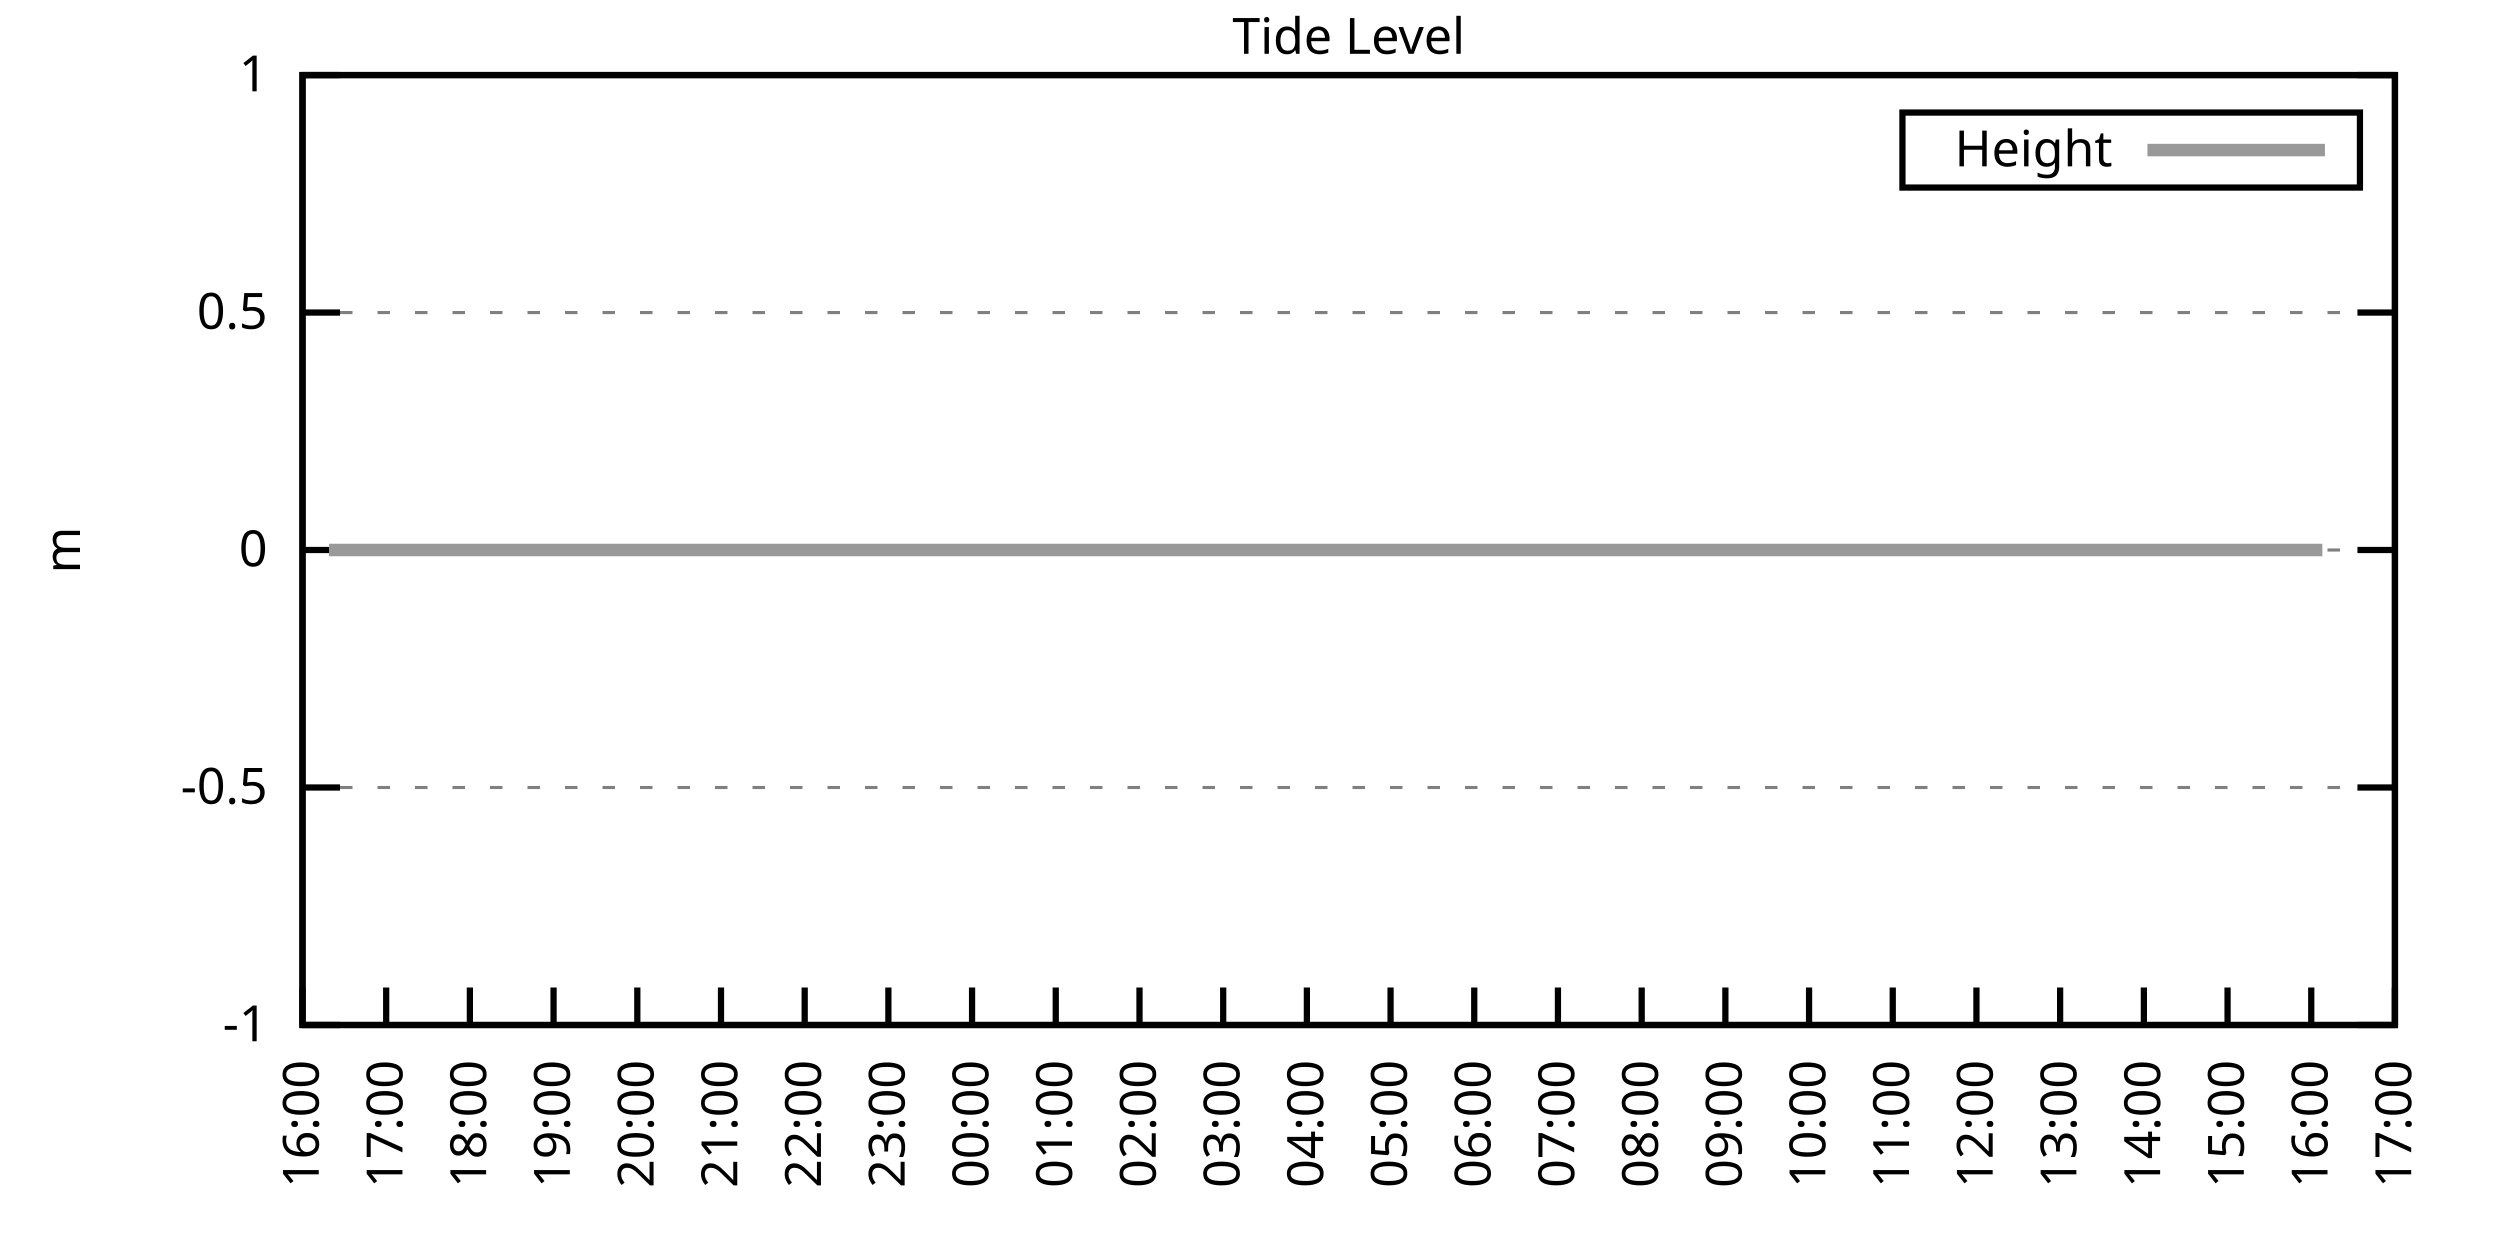
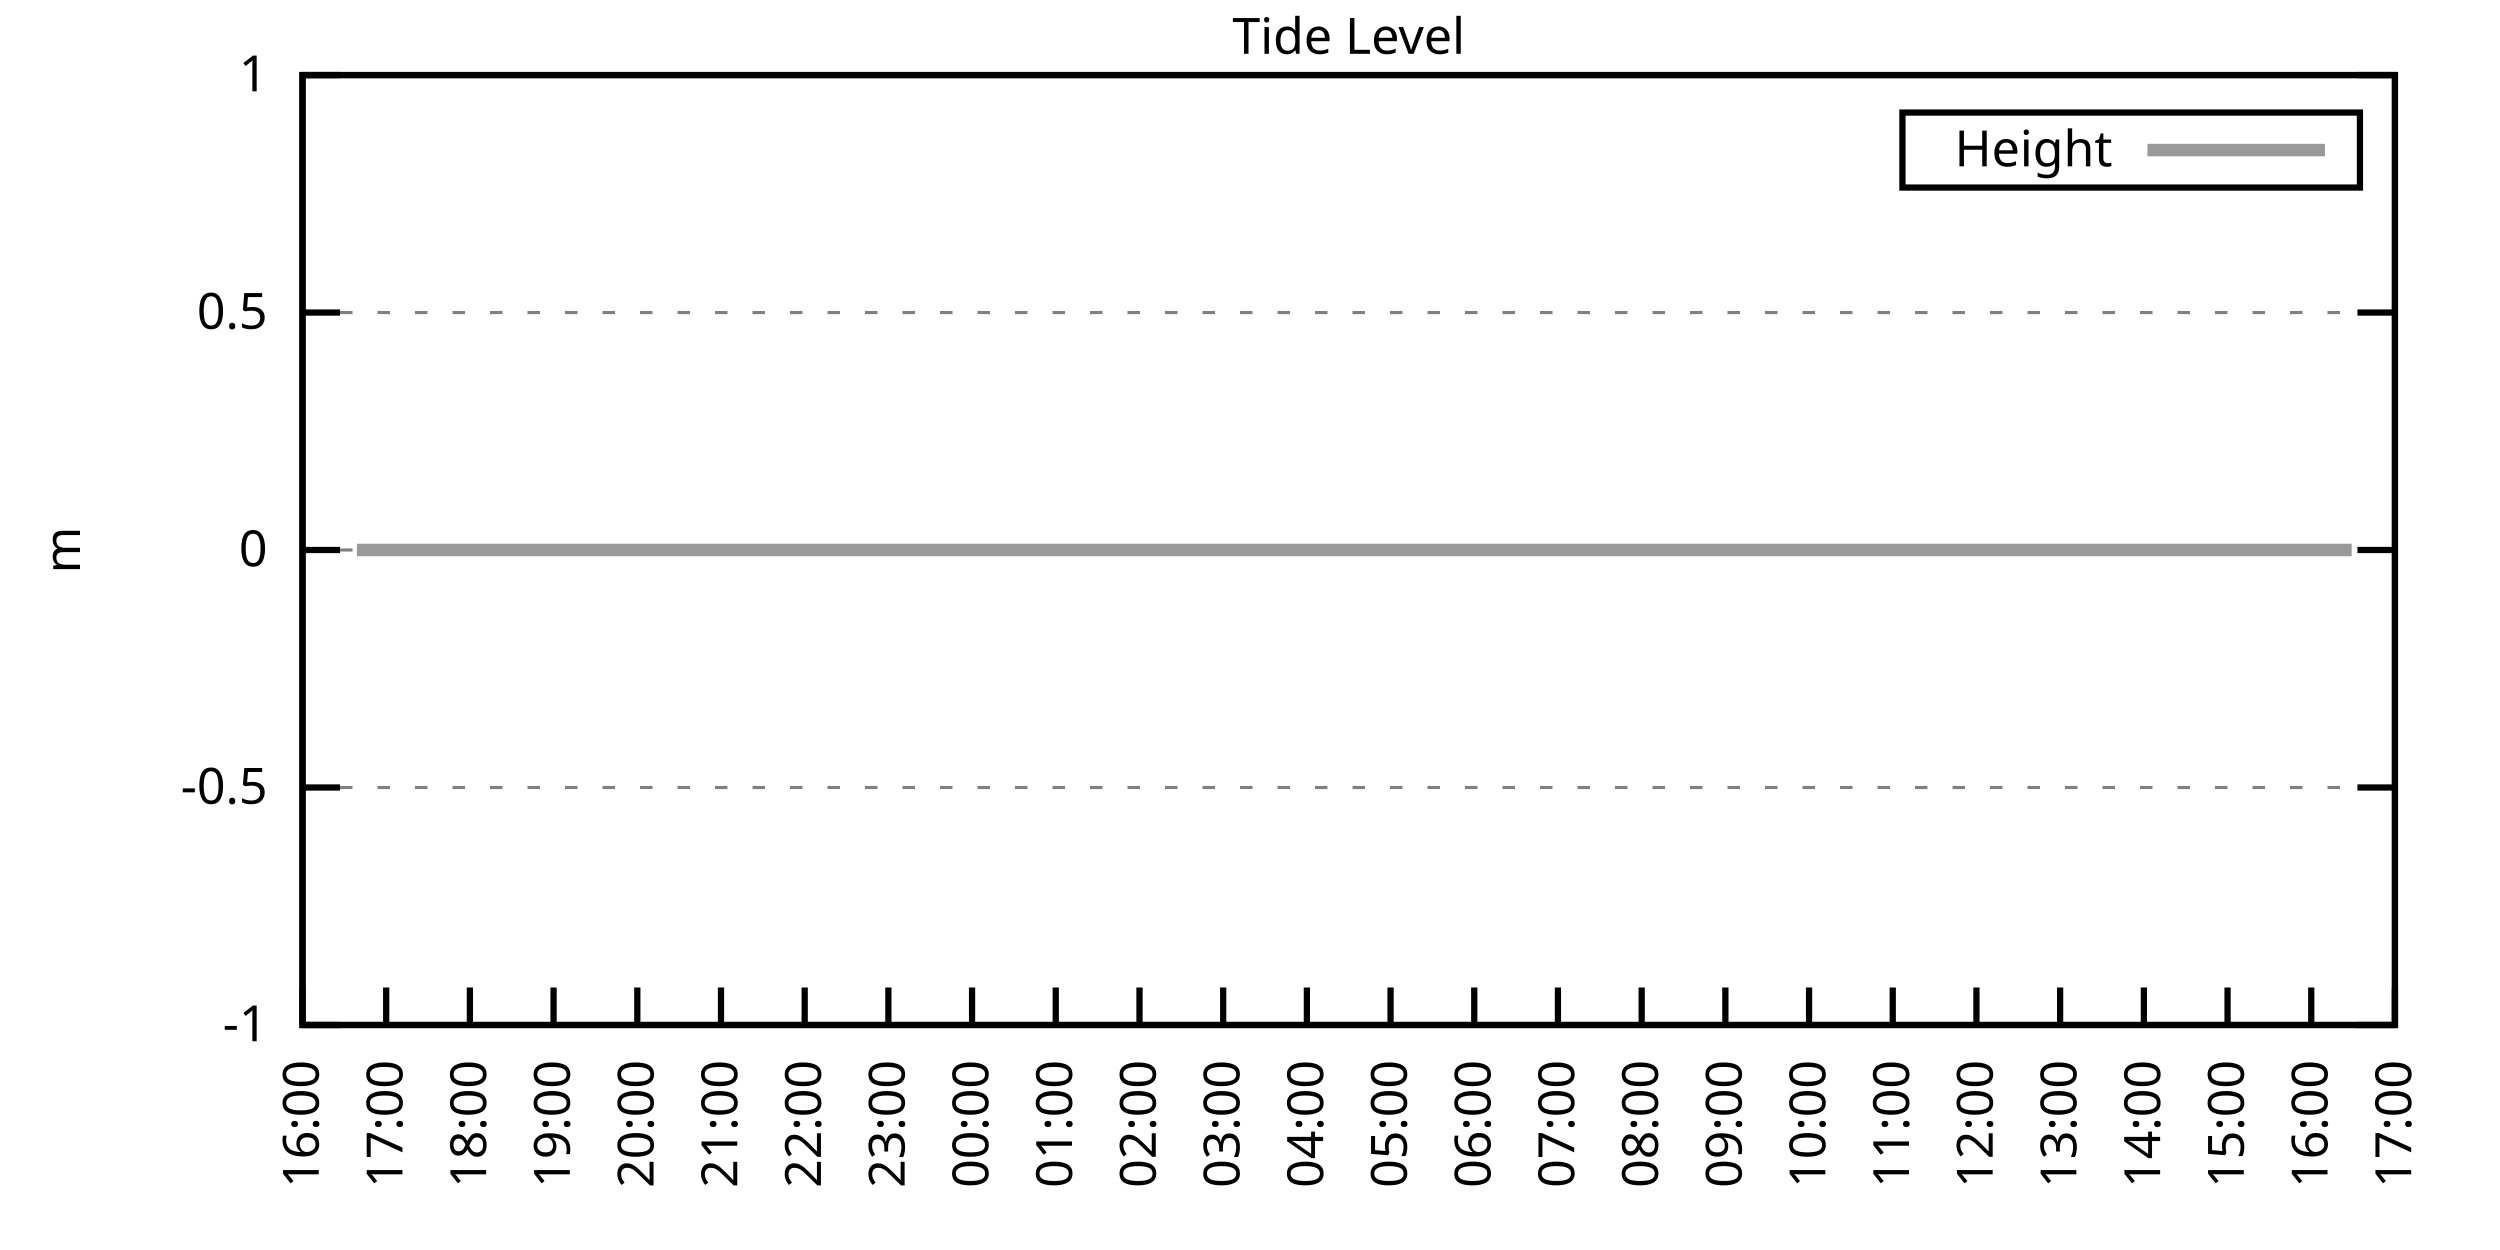
<svg xmlns="http://www.w3.org/2000/svg" xmlns:xlink="http://www.w3.org/1999/xlink" width="400" height="200" viewBox="0 0 400 200">
  <g id="gnuplot_canvas">
    <rect x="0" y="0" width="400" height="200" fill="none" />
    <defs>
      <circle id="gpDot" r="0.5" stroke-width="0.5" stroke="currentColor" />
      <path id="gpPt0" stroke-width="0.333" stroke="currentColor" d="M-1,0 h2 M0,-1 v2" />
      <path id="gpPt1" stroke-width="0.333" stroke="currentColor" d="M-1,-1 L1,1 M1,-1 L-1,1" />
      <path id="gpPt2" stroke-width="0.333" stroke="currentColor" d="M-1,0 L1,0 M0,-1 L0,1 M-1,-1 L1,1 M-1,1 L1,-1" />
      <rect id="gpPt3" stroke-width="0.333" stroke="currentColor" x="-1" y="-1" width="2" height="2" />
      <rect id="gpPt4" stroke-width="0.333" stroke="currentColor" fill="currentColor" x="-1" y="-1" width="2" height="2" />
      <circle id="gpPt5" stroke-width="0.333" stroke="currentColor" cx="0" cy="0" r="1" />
      <use xlink:href="#gpPt5" id="gpPt6" fill="currentColor" stroke="none" />
      <path id="gpPt7" stroke-width="0.333" stroke="currentColor" d="M0,-1.33 L-1.33,0.67 L1.33,0.67 z" />
      <use xlink:href="#gpPt7" id="gpPt8" fill="currentColor" stroke="none" />
      <use xlink:href="#gpPt7" id="gpPt9" stroke="currentColor" transform="rotate(180)" />
      <use xlink:href="#gpPt9" id="gpPt10" fill="currentColor" stroke="none" />
      <use xlink:href="#gpPt3" id="gpPt11" stroke="currentColor" transform="rotate(45)" />
      <use xlink:href="#gpPt11" id="gpPt12" fill="currentColor" stroke="none" />
      <path id="gpPt13" stroke-width="0.333" stroke="currentColor" d="M0,1.330 L1.265,0.411 L0.782,-1.067 L-0.782,-1.076 L-1.265,0.411 z" />
      <use xlink:href="#gpPt13" id="gpPt14" fill="currentColor" stroke="none" />
      <filter id="textbox" filterUnits="objectBoundingBox" x="0" y="0" height="1" width="1">
        <feFlood flood-color="white" flood-opacity="1" result="bgnd" />
        <feComposite in="SourceGraphic" in2="bgnd" operator="atop" />
      </filter>
      <filter id="greybox" filterUnits="objectBoundingBox" x="0" y="0" height="1" width="1">
        <feFlood flood-color="lightgrey" flood-opacity="1" result="grey" />
        <feComposite in="SourceGraphic" in2="grey" operator="atop" />
      </filter>
    </defs>
    <g fill="none" color="white" stroke="currentColor" stroke-width="1.00" stroke-linecap="butt" stroke-linejoin="miter">
</g>
    <g fill="none" color="black" stroke="currentColor" stroke-width="1.00" stroke-linecap="butt" stroke-linejoin="miter">
      <g stroke="none" shape-rendering="crispEdges">
        <polygon fill="rgb(255, 255, 255)" points="48.40,164.00 383.18,164.00 383.18,12.02 48.40,12.02 " />
      </g>
    </g>
    <g fill="none" color="black" stroke="currentColor" stroke-width="1.00" stroke-linecap="butt" stroke-linejoin="miter">
</g>
    <g fill="none" color="black" stroke="black" stroke-width="0.50" stroke-linecap="butt" stroke-linejoin="miter">
</g>
    <g fill="none" color="gray" stroke="currentColor" stroke-width="0.50" stroke-linecap="butt" stroke-linejoin="miter">
      <path stroke="gray" stroke-dasharray="2,4" class="gridline" d="M48.40,164.00 L383.19,164.00  " />
    </g>
    <g fill="none" color="gray" stroke="gray" stroke-width="1.00" stroke-linecap="butt" stroke-linejoin="miter">
</g>
    <g fill="none" color="black" stroke="currentColor" stroke-width="1.00" stroke-linecap="butt" stroke-linejoin="miter">
      <path stroke="black" d="M48.40,164.00 L54.40,164.00 M383.19,164.00 L377.19,164.00  " />
      <g transform="translate(42.80,166.60)" stroke="none" fill="black" font-family="Sans" font-size="8.00" text-anchor="end">
        <text>
          <tspan font-family="Sans">-1</tspan>
        </text>
      </g>
    </g>
    <g fill="none" color="black" stroke="currentColor" stroke-width="1.00" stroke-linecap="butt" stroke-linejoin="miter">
</g>
    <g fill="none" color="black" stroke="black" stroke-width="0.50" stroke-linecap="butt" stroke-linejoin="miter">
</g>
    <g fill="none" color="gray" stroke="currentColor" stroke-width="0.50" stroke-linecap="butt" stroke-linejoin="miter">
      <path stroke="gray" stroke-dasharray="2,4" class="gridline" d="M48.40,126.00 L383.19,126.00  " />
    </g>
    <g fill="none" color="gray" stroke="gray" stroke-width="1.00" stroke-linecap="butt" stroke-linejoin="miter">
</g>
    <g fill="none" color="black" stroke="currentColor" stroke-width="1.00" stroke-linecap="butt" stroke-linejoin="miter">
      <path stroke="black" d="M48.40,126.00 L54.40,126.00 M383.19,126.00 L377.19,126.00  " />
      <g transform="translate(42.80,128.60)" stroke="none" fill="black" font-family="Sans" font-size="8.00" text-anchor="end">
        <text>
          <tspan font-family="Sans">-0.5</tspan>
        </text>
      </g>
    </g>
    <g fill="none" color="black" stroke="currentColor" stroke-width="1.00" stroke-linecap="butt" stroke-linejoin="miter">
</g>
    <g fill="none" color="black" stroke="black" stroke-width="0.50" stroke-linecap="butt" stroke-linejoin="miter">
</g>
    <g fill="none" color="gray" stroke="currentColor" stroke-width="0.50" stroke-linecap="butt" stroke-linejoin="miter">
      <path stroke="gray" stroke-dasharray="2,4" class="gridline" d="M48.40,88.00 L383.19,88.00  " />
    </g>
    <g fill="none" color="gray" stroke="gray" stroke-width="1.00" stroke-linecap="butt" stroke-linejoin="miter">
</g>
    <g fill="none" color="black" stroke="currentColor" stroke-width="1.00" stroke-linecap="butt" stroke-linejoin="miter">
      <path stroke="black" d="M48.40,88.00 L54.40,88.00 M383.19,88.00 L377.19,88.00  " />
      <g transform="translate(42.80,90.60)" stroke="none" fill="black" font-family="Sans" font-size="8.00" text-anchor="end">
        <text>
          <tspan font-family="Sans"> 0</tspan>
        </text>
      </g>
    </g>
    <g fill="none" color="black" stroke="currentColor" stroke-width="1.00" stroke-linecap="butt" stroke-linejoin="miter">
</g>
    <g fill="none" color="black" stroke="black" stroke-width="0.50" stroke-linecap="butt" stroke-linejoin="miter">
</g>
    <g fill="none" color="gray" stroke="currentColor" stroke-width="0.50" stroke-linecap="butt" stroke-linejoin="miter">
      <path stroke="gray" stroke-dasharray="2,4" class="gridline" d="M48.40,50.01 L383.19,50.01  " />
    </g>
    <g fill="none" color="gray" stroke="gray" stroke-width="1.00" stroke-linecap="butt" stroke-linejoin="miter">
</g>
    <g fill="none" color="black" stroke="currentColor" stroke-width="1.00" stroke-linecap="butt" stroke-linejoin="miter">
      <path stroke="black" d="M48.40,50.01 L54.40,50.01 M383.19,50.01 L377.19,50.01  " />
      <g transform="translate(42.80,52.61)" stroke="none" fill="black" font-family="Sans" font-size="8.00" text-anchor="end">
        <text>
          <tspan font-family="Sans"> 0.5</tspan>
        </text>
      </g>
    </g>
    <g fill="none" color="black" stroke="currentColor" stroke-width="1.00" stroke-linecap="butt" stroke-linejoin="miter">
</g>
    <g fill="none" color="black" stroke="black" stroke-width="0.50" stroke-linecap="butt" stroke-linejoin="miter">
</g>
    <g fill="none" color="gray" stroke="currentColor" stroke-width="0.50" stroke-linecap="butt" stroke-linejoin="miter">
      <path stroke="gray" stroke-dasharray="2,4" class="gridline" d="M48.40,12.01 L383.19,12.01  " />
    </g>
    <g fill="none" color="gray" stroke="gray" stroke-width="1.00" stroke-linecap="butt" stroke-linejoin="miter">
</g>
    <g fill="none" color="black" stroke="currentColor" stroke-width="1.00" stroke-linecap="butt" stroke-linejoin="miter">
      <path stroke="black" d="M48.40,12.01 L54.40,12.01 M383.19,12.01 L377.19,12.01  " />
      <g transform="translate(42.80,14.61)" stroke="none" fill="black" font-family="Sans" font-size="8.00" text-anchor="end">
        <text>
          <tspan font-family="Sans"> 1</tspan>
        </text>
      </g>
    </g>
    <g fill="none" color="black" stroke="currentColor" stroke-width="1.00" stroke-linecap="butt" stroke-linejoin="miter">
      <path stroke="black" d="M48.40,164.00 L48.40,158.00  " />
      <g transform="translate(51.00,169.60) rotate(270.00)" stroke="none" fill="black" font-family="Sans" font-size="8.00" text-anchor="end">
        <text>
          <tspan font-family="Sans">16:00</tspan>
        </text>
      </g>
    </g>
    <g fill="none" color="black" stroke="currentColor" stroke-width="1.00" stroke-linecap="butt" stroke-linejoin="miter">
      <path stroke="black" d="M61.79,164.00 L61.79,158.00  " />
      <g transform="translate(64.39,169.60) rotate(270.00)" stroke="none" fill="black" font-family="Sans" font-size="8.00" text-anchor="end">
        <text>
          <tspan font-family="Sans">17:00</tspan>
        </text>
      </g>
    </g>
    <g fill="none" color="black" stroke="currentColor" stroke-width="1.00" stroke-linecap="butt" stroke-linejoin="miter">
      <path stroke="black" d="M75.18,164.00 L75.18,158.00  " />
      <g transform="translate(77.78,169.60) rotate(270.00)" stroke="none" fill="black" font-family="Sans" font-size="8.00" text-anchor="end">
        <text>
          <tspan font-family="Sans">18:00</tspan>
        </text>
      </g>
    </g>
    <g fill="none" color="black" stroke="currentColor" stroke-width="1.00" stroke-linecap="butt" stroke-linejoin="miter">
      <path stroke="black" d="M88.57,164.00 L88.57,158.00  " />
      <g transform="translate(91.17,169.60) rotate(270.00)" stroke="none" fill="black" font-family="Sans" font-size="8.00" text-anchor="end">
        <text>
          <tspan font-family="Sans">19:00</tspan>
        </text>
      </g>
    </g>
    <g fill="none" color="black" stroke="currentColor" stroke-width="1.00" stroke-linecap="butt" stroke-linejoin="miter">
      <path stroke="black" d="M101.97,164.00 L101.97,158.00  " />
      <g transform="translate(104.57,169.60) rotate(270.00)" stroke="none" fill="black" font-family="Sans" font-size="8.00" text-anchor="end">
        <text>
          <tspan font-family="Sans">20:00</tspan>
        </text>
      </g>
    </g>
    <g fill="none" color="black" stroke="currentColor" stroke-width="1.00" stroke-linecap="butt" stroke-linejoin="miter">
      <path stroke="black" d="M115.36,164.00 L115.36,158.00  " />
      <g transform="translate(117.96,169.60) rotate(270.00)" stroke="none" fill="black" font-family="Sans" font-size="8.00" text-anchor="end">
        <text>
          <tspan font-family="Sans">21:00</tspan>
        </text>
      </g>
    </g>
    <g fill="none" color="black" stroke="currentColor" stroke-width="1.00" stroke-linecap="butt" stroke-linejoin="miter">
      <path stroke="black" d="M128.75,164.00 L128.75,158.00  " />
      <g transform="translate(131.35,169.60) rotate(270.00)" stroke="none" fill="black" font-family="Sans" font-size="8.00" text-anchor="end">
        <text>
          <tspan font-family="Sans">22:00</tspan>
        </text>
      </g>
    </g>
    <g fill="none" color="black" stroke="currentColor" stroke-width="1.00" stroke-linecap="butt" stroke-linejoin="miter">
      <path stroke="black" d="M142.14,164.00 L142.14,158.00  " />
      <g transform="translate(144.74,169.60) rotate(270.00)" stroke="none" fill="black" font-family="Sans" font-size="8.00" text-anchor="end">
        <text>
          <tspan font-family="Sans">23:00</tspan>
        </text>
      </g>
    </g>
    <g fill="none" color="black" stroke="currentColor" stroke-width="1.00" stroke-linecap="butt" stroke-linejoin="miter">
      <path stroke="black" d="M155.53,164.00 L155.53,158.00  " />
      <g transform="translate(158.13,169.60) rotate(270.00)" stroke="none" fill="black" font-family="Sans" font-size="8.00" text-anchor="end">
        <text>
          <tspan font-family="Sans">00:00</tspan>
        </text>
      </g>
    </g>
    <g fill="none" color="black" stroke="currentColor" stroke-width="1.00" stroke-linecap="butt" stroke-linejoin="miter">
      <path stroke="black" d="M168.92,164.00 L168.92,158.00  " />
      <g transform="translate(171.52,169.60) rotate(270.00)" stroke="none" fill="black" font-family="Sans" font-size="8.00" text-anchor="end">
        <text>
          <tspan font-family="Sans">01:00</tspan>
        </text>
      </g>
    </g>
    <g fill="none" color="black" stroke="currentColor" stroke-width="1.00" stroke-linecap="butt" stroke-linejoin="miter">
      <path stroke="black" d="M182.32,164.00 L182.32,158.00  " />
      <g transform="translate(184.92,169.60) rotate(270.00)" stroke="none" fill="black" font-family="Sans" font-size="8.00" text-anchor="end">
        <text>
          <tspan font-family="Sans">02:00</tspan>
        </text>
      </g>
    </g>
    <g fill="none" color="black" stroke="currentColor" stroke-width="1.00" stroke-linecap="butt" stroke-linejoin="miter">
      <path stroke="black" d="M195.71,164.00 L195.71,158.00  " />
      <g transform="translate(198.31,169.60) rotate(270.00)" stroke="none" fill="black" font-family="Sans" font-size="8.00" text-anchor="end">
        <text>
          <tspan font-family="Sans">03:00</tspan>
        </text>
      </g>
    </g>
    <g fill="none" color="black" stroke="currentColor" stroke-width="1.00" stroke-linecap="butt" stroke-linejoin="miter">
      <path stroke="black" d="M209.10,164.00 L209.10,158.00  " />
      <g transform="translate(211.70,169.60) rotate(270.00)" stroke="none" fill="black" font-family="Sans" font-size="8.00" text-anchor="end">
        <text>
          <tspan font-family="Sans">04:00</tspan>
        </text>
      </g>
    </g>
    <g fill="none" color="black" stroke="currentColor" stroke-width="1.00" stroke-linecap="butt" stroke-linejoin="miter">
      <path stroke="black" d="M222.49,164.00 L222.49,158.00  " />
      <g transform="translate(225.09,169.60) rotate(270.00)" stroke="none" fill="black" font-family="Sans" font-size="8.00" text-anchor="end">
        <text>
          <tspan font-family="Sans">05:00</tspan>
        </text>
      </g>
    </g>
    <g fill="none" color="black" stroke="currentColor" stroke-width="1.00" stroke-linecap="butt" stroke-linejoin="miter">
      <path stroke="black" d="M235.88,164.00 L235.88,158.00  " />
      <g transform="translate(238.48,169.60) rotate(270.00)" stroke="none" fill="black" font-family="Sans" font-size="8.00" text-anchor="end">
        <text>
          <tspan font-family="Sans">06:00</tspan>
        </text>
      </g>
    </g>
    <g fill="none" color="black" stroke="currentColor" stroke-width="1.00" stroke-linecap="butt" stroke-linejoin="miter">
      <path stroke="black" d="M249.27,164.00 L249.27,158.00  " />
      <g transform="translate(251.87,169.60) rotate(270.00)" stroke="none" fill="black" font-family="Sans" font-size="8.00" text-anchor="end">
        <text>
          <tspan font-family="Sans">07:00</tspan>
        </text>
      </g>
    </g>
    <g fill="none" color="black" stroke="currentColor" stroke-width="1.00" stroke-linecap="butt" stroke-linejoin="miter">
      <path stroke="black" d="M262.67,164.00 L262.67,158.00  " />
      <g transform="translate(265.27,169.60) rotate(270.00)" stroke="none" fill="black" font-family="Sans" font-size="8.00" text-anchor="end">
        <text>
          <tspan font-family="Sans">08:00</tspan>
        </text>
      </g>
    </g>
    <g fill="none" color="black" stroke="currentColor" stroke-width="1.00" stroke-linecap="butt" stroke-linejoin="miter">
      <path stroke="black" d="M276.06,164.00 L276.06,158.00  " />
      <g transform="translate(278.66,169.60) rotate(270.00)" stroke="none" fill="black" font-family="Sans" font-size="8.00" text-anchor="end">
        <text>
          <tspan font-family="Sans">09:00</tspan>
        </text>
      </g>
    </g>
    <g fill="none" color="black" stroke="currentColor" stroke-width="1.00" stroke-linecap="butt" stroke-linejoin="miter">
      <path stroke="black" d="M289.45,164.00 L289.45,158.00  " />
      <g transform="translate(292.05,169.60) rotate(270.00)" stroke="none" fill="black" font-family="Sans" font-size="8.00" text-anchor="end">
        <text>
          <tspan font-family="Sans">10:00</tspan>
        </text>
      </g>
    </g>
    <g fill="none" color="black" stroke="currentColor" stroke-width="1.00" stroke-linecap="butt" stroke-linejoin="miter">
      <path stroke="black" d="M302.84,164.00 L302.84,158.00  " />
      <g transform="translate(305.44,169.60) rotate(270.00)" stroke="none" fill="black" font-family="Sans" font-size="8.00" text-anchor="end">
        <text>
          <tspan font-family="Sans">11:00</tspan>
        </text>
      </g>
    </g>
    <g fill="none" color="black" stroke="currentColor" stroke-width="1.00" stroke-linecap="butt" stroke-linejoin="miter">
      <path stroke="black" d="M316.23,164.00 L316.23,158.00  " />
      <g transform="translate(318.83,169.60) rotate(270.00)" stroke="none" fill="black" font-family="Sans" font-size="8.00" text-anchor="end">
        <text>
          <tspan font-family="Sans">12:00</tspan>
        </text>
      </g>
    </g>
    <g fill="none" color="black" stroke="currentColor" stroke-width="1.00" stroke-linecap="butt" stroke-linejoin="miter">
      <path stroke="black" d="M329.62,164.00 L329.62,158.00  " />
      <g transform="translate(332.22,169.60) rotate(270.00)" stroke="none" fill="black" font-family="Sans" font-size="8.00" text-anchor="end">
        <text>
          <tspan font-family="Sans">13:00</tspan>
        </text>
      </g>
    </g>
    <g fill="none" color="black" stroke="currentColor" stroke-width="1.00" stroke-linecap="butt" stroke-linejoin="miter">
      <path stroke="black" d="M343.02,164.00 L343.02,158.00  " />
      <g transform="translate(345.62,169.60) rotate(270.00)" stroke="none" fill="black" font-family="Sans" font-size="8.00" text-anchor="end">
        <text>
          <tspan font-family="Sans">14:00</tspan>
        </text>
      </g>
    </g>
    <g fill="none" color="black" stroke="currentColor" stroke-width="1.00" stroke-linecap="butt" stroke-linejoin="miter">
      <path stroke="black" d="M356.41,164.00 L356.41,158.00  " />
      <g transform="translate(359.01,169.60) rotate(270.00)" stroke="none" fill="black" font-family="Sans" font-size="8.00" text-anchor="end">
        <text>
          <tspan font-family="Sans">15:00</tspan>
        </text>
      </g>
    </g>
    <g fill="none" color="black" stroke="currentColor" stroke-width="1.00" stroke-linecap="butt" stroke-linejoin="miter">
      <path stroke="black" d="M369.80,164.00 L369.80,158.00  " />
      <g transform="translate(372.40,169.60) rotate(270.00)" stroke="none" fill="black" font-family="Sans" font-size="8.00" text-anchor="end">
        <text>
          <tspan font-family="Sans">16:00</tspan>
        </text>
      </g>
    </g>
    <g fill="none" color="black" stroke="currentColor" stroke-width="1.00" stroke-linecap="butt" stroke-linejoin="miter">
      <path stroke="black" d="M383.19,164.00 L383.19,158.00  " />
      <g transform="translate(385.79,169.60) rotate(270.00)" stroke="none" fill="black" font-family="Sans" font-size="8.00" text-anchor="end">
        <text>
          <tspan font-family="Sans">17:00</tspan>
        </text>
      </g>
    </g>
    <g fill="none" color="black" stroke="currentColor" stroke-width="1.00" stroke-linecap="butt" stroke-linejoin="miter">
</g>
    <g fill="none" color="black" stroke="currentColor" stroke-width="1.00" stroke-linecap="butt" stroke-linejoin="miter">
      <path stroke="black" d="M48.40,12.01 L48.40,164.00 L383.19,164.00 L383.19,12.01 L48.40,12.01 Z  " />
    </g>
    <g fill="none" color="black" stroke="currentColor" stroke-width="1.00" stroke-linecap="butt" stroke-linejoin="miter">
</g>
    <g fill="none" color="black" stroke="currentColor" stroke-width="1.00" stroke-linecap="butt" stroke-linejoin="miter">
      <path stroke="black" d="M304.39,30.01 L304.39,18.01 L377.59,18.01 L377.59,30.01 L304.39,30.01 Z  " />
    </g>
    <g id="Tide_level_plot_1">
      <g fill="none" color="white" stroke="black" stroke-width="2.00" stroke-linecap="butt" stroke-linejoin="miter">
</g>
      <g fill="none" color="black" stroke="currentColor" stroke-width="2.00" stroke-linecap="butt" stroke-linejoin="miter">
        <g transform="translate(337.99,26.61)" stroke="none" fill="black" font-family="Sans" font-size="8.00" text-anchor="end">
          <text>
            <tspan font-family="Sans">Height</tspan>
          </text>
        </g>
      </g>
      <g fill="none" color="black" stroke="currentColor" stroke-width="2.00" stroke-linecap="butt" stroke-linejoin="miter">
-         <path stroke="rgb(153, 153, 153)" d="M343.59,24.01 L371.99,24.01 M52.64,88.00 L54.43,88.00 L57.10,88.00 L58.89,88.00 L61.35,88.00 L63.35,88.00   L66.03,88.00 L68.04,88.00 L70.50,88.00 L72.50,88.00 L74.74,88.00 L77.19,88.00 L79.20,88.00 L81.66,88.00   L83.66,88.00 L86.12,88.00 L88.35,88.00 L90.36,88.00 L92.82,88.00 L94.82,88.00 L96.83,88.00 L99.51,88.00   L101.52,88.00 L103.98,88.00 L105.54,88.00 L108.44,88.00 L110.67,88.00 L112.68,88.00 L114.91,88.00 L117.14,88.00   L119.15,88.00 L121.61,88.00 L124.06,88.00 L126.29,88.00 L128.53,88.00 L130.76,88.00 L132.99,88.00 L134.78,88.00   L137.45,88.00 L139.46,88.00 L141.92,88.00 L143.93,88.00 L146.38,88.00 L148.39,88.00 L150.62,88.00 L152.41,88.00   L155.09,88.00 L157.54,88.00 L159.33,88.00 L161.56,88.00 L164.01,88.00 L166.25,88.00 L168.48,88.00 L170.71,88.00   L173.17,88.00 L174.73,88.00 L177.63,88.00 L181.87,88.00 L184.32,88.00 L186.11,88.00 L188.57,88.00 L190.80,88.00   L192.58,88.00 L195.04,88.00 L197.49,88.00 L199.95,88.00 L202.18,88.00 L206.64,88.00 L208.43,88.00 L211.11,88.00   L213.12,88.00 L215.35,88.00 L217.80,88.00 L220.04,88.00 L222.04,88.00 L224.28,88.00 L226.51,88.00 L228.96,88.00   L230.97,88.00 L233.43,88.00 L235.66,88.00 L237.67,88.00 L239.90,88.00 L241.91,88.00 L244.59,88.00 L246.37,88.00   L249.05,88.00 L251.06,88.00 L253.51,88.00 L255.52,88.00 L257.76,88.00 L260.21,88.00 L262.00,88.00 L264.23,88.00   L266.91,88.00 L268.92,88.00 L270.92,88.00 L273.60,88.00 L275.61,88.00 L277.62,88.00 L280.07,88.00 L282.53,88.00   L284.76,88.00 L286.77,88.00 L289.23,88.00 L291.01,88.00 L293.69,88.00 L295.92,88.00 L298.15,88.00 L300.39,88.00   L302.62,88.00 L304.85,88.00 L307.08,88.00 L309.09,88.00 L311.54,88.00 L313.78,88.00 L316.01,88.00 L318.24,88.00   L320.47,88.00 L322.70,88.00 L324.71,88.00 L326.95,88.00 L329.18,88.00 L331.63,88.00 L333.64,88.00 L336.10,88.00   L338.10,88.00 L340.34,88.00 L342.79,88.00 L344.80,88.00 L346.81,88.00 L349.26,88.00 L351.50,88.00 L353.95,88.00   L356.18,88.00 L358.19,88.00 L360.42,88.00 L362.66,88.00 L365.11,88.00 L367.34,88.00 L369.13,88.00 L371.58,88.00    " />
+         <path stroke="rgb(153, 153, 153)" d="M343.59,24.01 L371.99,24.01 M57.10,88.00 L58.89,88.00 L61.35,88.00 L63.35,88.00 L66.03,88.00 L68.04,88.00   L70.50,88.00 L72.50,88.00 L74.74,88.00 L77.19,88.00 L79.20,88.00 L81.66,88.00 L83.66,88.00 L86.12,88.00   L88.35,88.00 L90.36,88.00 L92.82,88.00 L94.82,88.00 L96.83,88.00 L99.51,88.00 L101.52,88.00 L103.98,88.00   L105.54,88.00 L108.44,88.00 L110.67,88.00 L112.68,88.00 L114.91,88.00 L117.14,88.00 L119.15,88.00 L121.61,88.00   L124.06,88.00 L126.29,88.00 L128.53,88.00 L130.76,88.00 L132.99,88.00 L134.78,88.00 L137.45,88.00 L139.46,88.00   L141.92,88.00 L143.93,88.00 L146.38,88.00 L148.39,88.00 L150.62,88.00 L152.41,88.00 L155.09,88.00 L157.54,88.00   L159.33,88.00 L161.56,88.00 L164.01,88.00 L166.25,88.00 L168.48,88.00 L170.71,88.00 L173.17,88.00 L174.73,88.00   L177.63,88.00 L181.87,88.00 L184.32,88.00 L186.11,88.00 L188.57,88.00 L190.80,88.00 L192.58,88.00 L195.04,88.00   L197.49,88.00 L199.95,88.00 L202.18,88.00 L206.64,88.00 L208.43,88.00 L211.11,88.00 L213.12,88.00 L215.35,88.00   L217.80,88.00 L220.04,88.00 L222.04,88.00 L224.28,88.00 L226.51,88.00 L228.96,88.00 L230.97,88.00 L233.43,88.00   L235.66,88.00 L237.67,88.00 L239.90,88.00 L241.91,88.00 L244.59,88.00 L246.37,88.00 L249.05,88.00 L251.06,88.00   L253.51,88.00 L255.52,88.00 L257.76,88.00 L260.21,88.00 L262.00,88.00 L264.23,88.00 L266.91,88.00 L268.92,88.00   L270.92,88.00 L273.60,88.00 L275.61,88.00 L277.62,88.00 L280.07,88.00 L282.53,88.00 L284.76,88.00 L286.77,88.00   L289.23,88.00 L291.01,88.00 L293.69,88.00 L295.92,88.00 L298.15,88.00 L300.39,88.00 L302.62,88.00 L304.85,88.00   L307.08,88.00 L309.09,88.00 L311.54,88.00 L313.78,88.00 L316.01,88.00 L318.24,88.00 L320.47,88.00 L322.70,88.00   L324.71,88.00 L326.95,88.00 L329.18,88.00 L331.63,88.00 L333.64,88.00 L336.10,88.00 L338.10,88.00 L340.34,88.00   L342.79,88.00 L344.80,88.00 L346.81,88.00 L349.26,88.00 L351.50,88.00 L353.95,88.00 L356.18,88.00 L358.19,88.00   L360.42,88.00 L362.66,88.00 L365.11,88.00 L367.34,88.00 L369.13,88.00 L371.58,88.00 L374.04,88.00 L376.27,88.00    " />
      </g>
    </g>
    <g fill="none" color="black" stroke="currentColor" stroke-width="2.00" stroke-linecap="butt" stroke-linejoin="miter">
</g>
    <g fill="none" color="black" stroke="black" stroke-width="1.00" stroke-linecap="butt" stroke-linejoin="miter">
</g>
    <g fill="none" color="black" stroke="currentColor" stroke-width="1.00" stroke-linecap="butt" stroke-linejoin="miter">
      <path stroke="black" d="M48.40,12.01 L48.40,164.00 L383.19,164.00 L383.19,12.01 L48.40,12.01 Z  " />
      <g transform="translate(12.80,88.01) rotate(270.00)" stroke="none" fill="black" font-family="Sans" font-size="8.00" text-anchor="middle">
        <text>
          <tspan font-family="Sans">m</tspan>
        </text>
      </g>
    </g>
    <g fill="none" color="black" stroke="currentColor" stroke-width="1.00" stroke-linecap="butt" stroke-linejoin="miter">
</g>
    <g fill="none" color="black" stroke="currentColor" stroke-width="1.00" stroke-linecap="butt" stroke-linejoin="miter">
      <g transform="translate(215.79,8.61)" stroke="none" fill="black" font-family="Sans" font-size="8.00" text-anchor="middle">
        <text>
          <tspan font-family="Sans">Tide Level</tspan>
        </text>
      </g>
    </g>
    <g fill="none" color="black" stroke="currentColor" stroke-width="1.00" stroke-linecap="butt" stroke-linejoin="miter">
</g>
  </g>
</svg>
